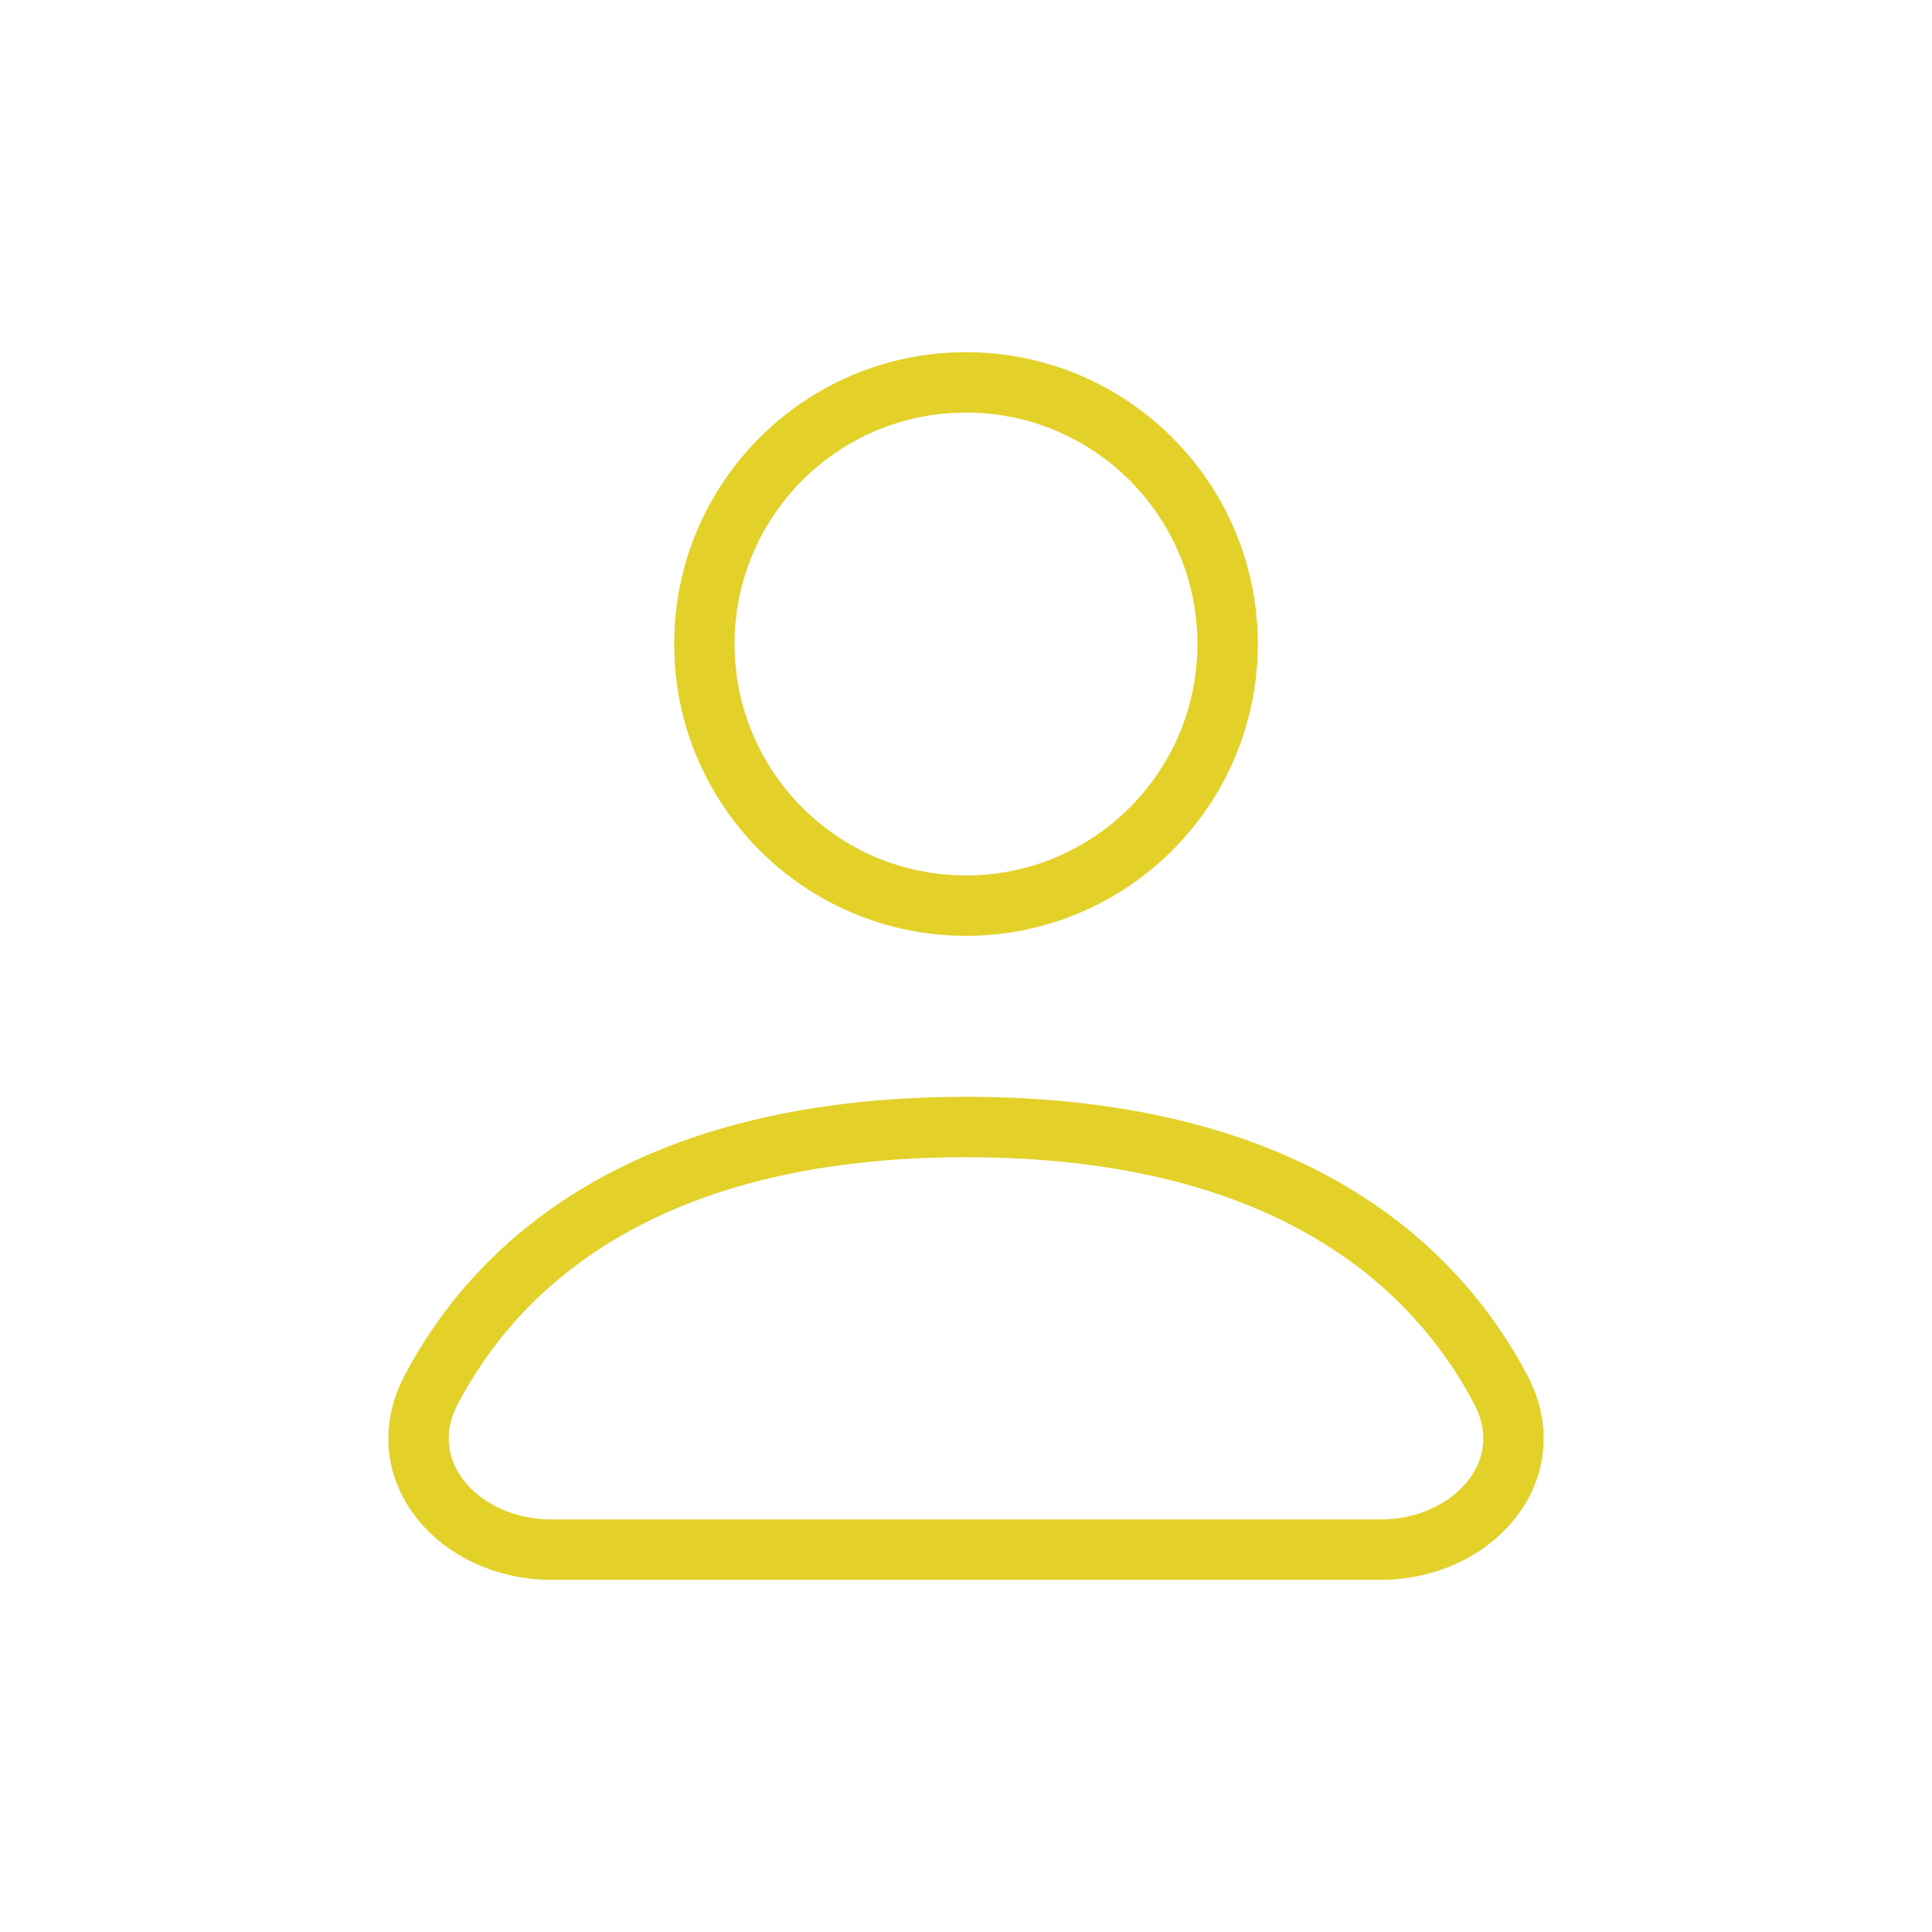
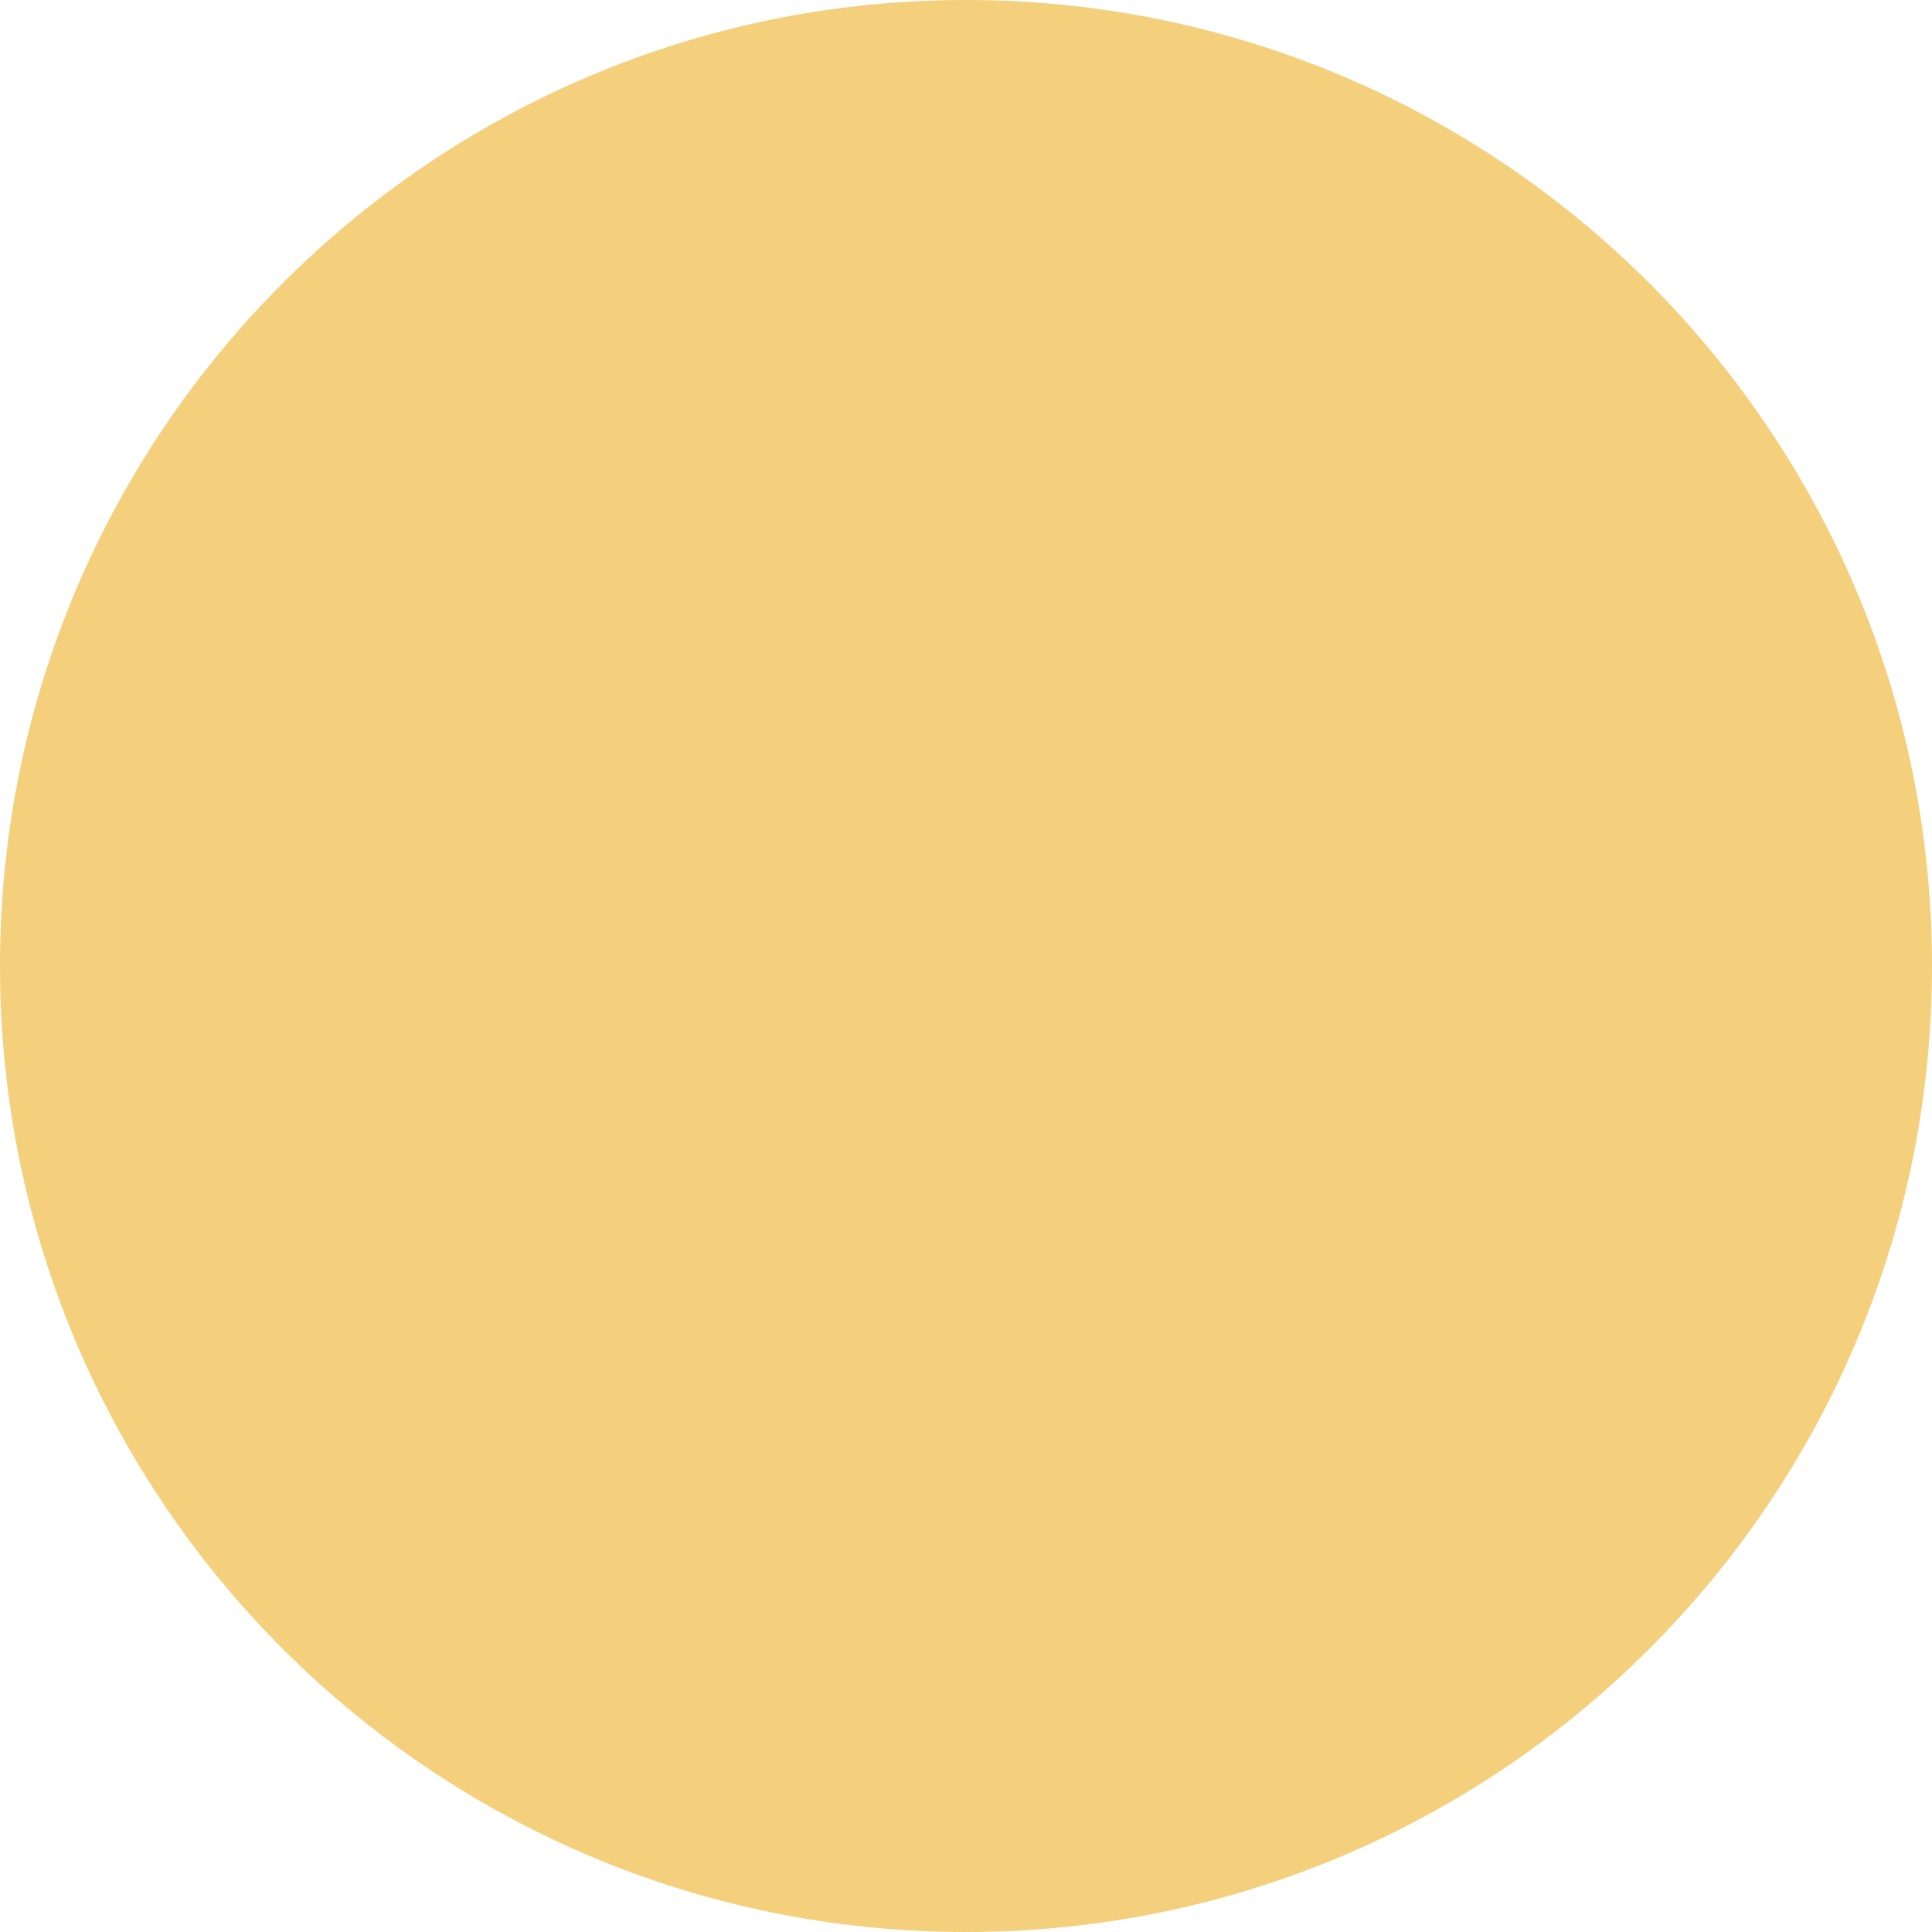
- <svg xmlns="http://www.w3.org/2000/svg" width="48" height="48" viewBox="0 0 48 48" fill="none">
-   <path d="M30.5 16C30.5 19.59 27.59 22.5 24 22.5C20.41 22.5 17.5 19.59 17.5 16C17.5 12.41 20.41 9.5 24 9.5C27.59 9.5 30.5 12.41 30.5 16Z" stroke="#E3D129" stroke-width="1.5" stroke-linecap="round" stroke-linejoin="round" />
-   <path d="M13.695 38.5H34.305C36.589 38.5 38.348 36.536 37.282 34.517C35.713 31.546 32.136 28 24 28C15.864 28 12.287 31.546 10.718 34.517C9.652 36.536 11.411 38.5 13.695 38.5Z" stroke="#E3D129" stroke-width="1.5" stroke-linecap="round" stroke-linejoin="round" />
+ <svg xmlns="http://www.w3.org/2000/svg" width="10" height="10" viewBox="0 0 10 10" fill="none">
+   <circle cx="5" cy="5" r="5" fill="#F4CF7C" />
</svg>
